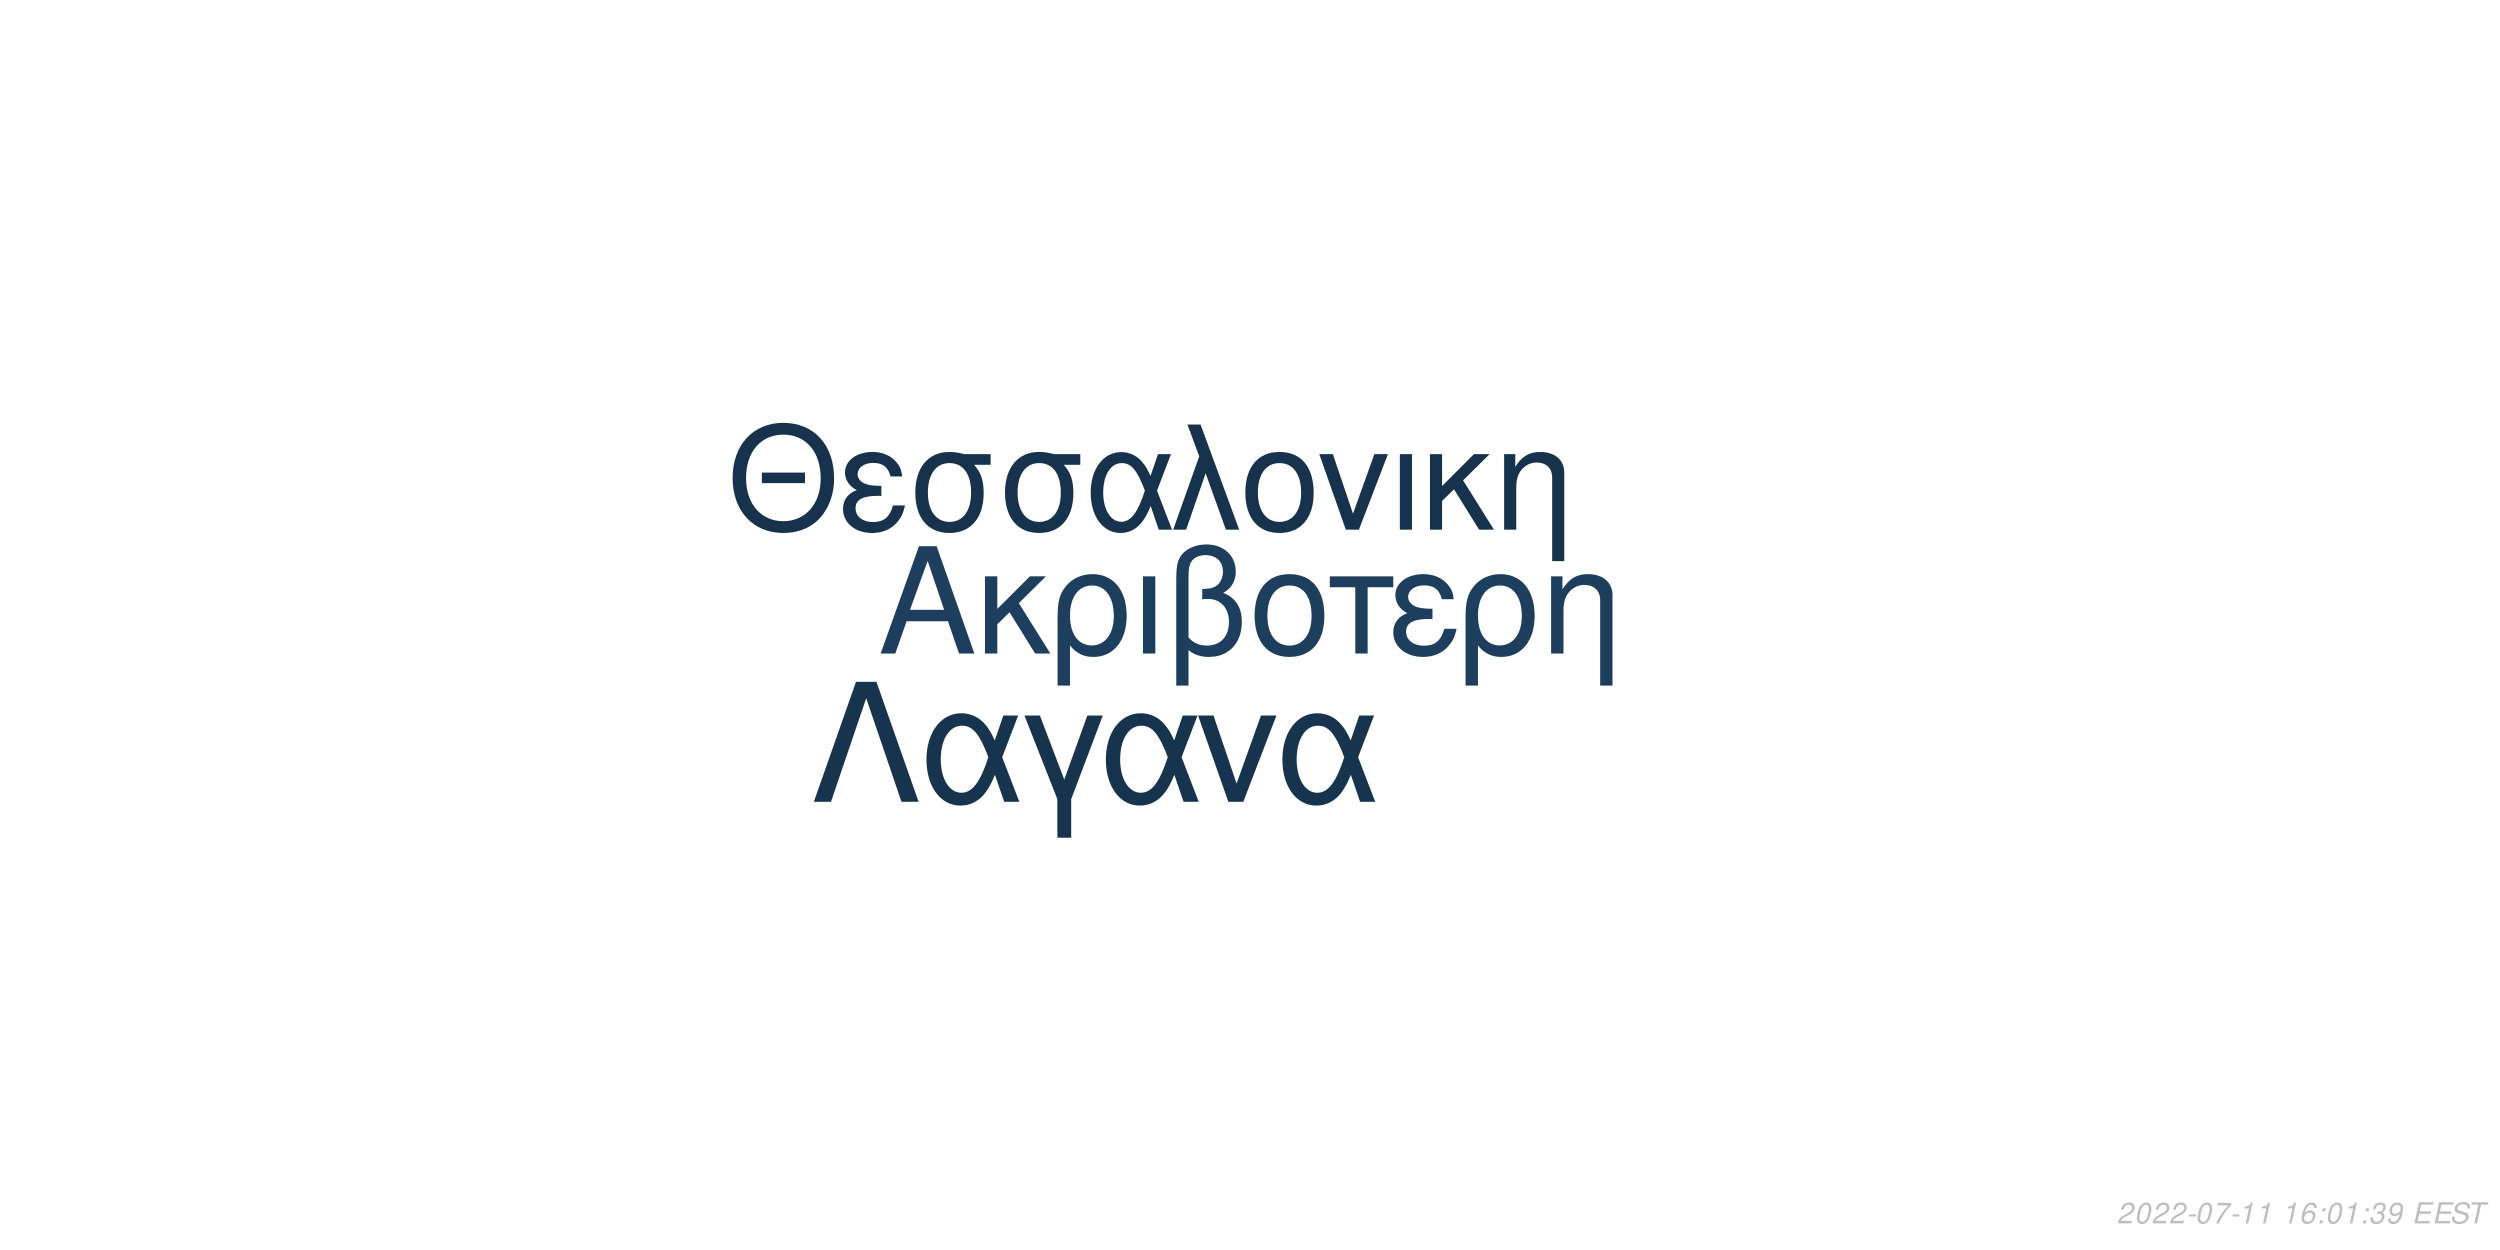
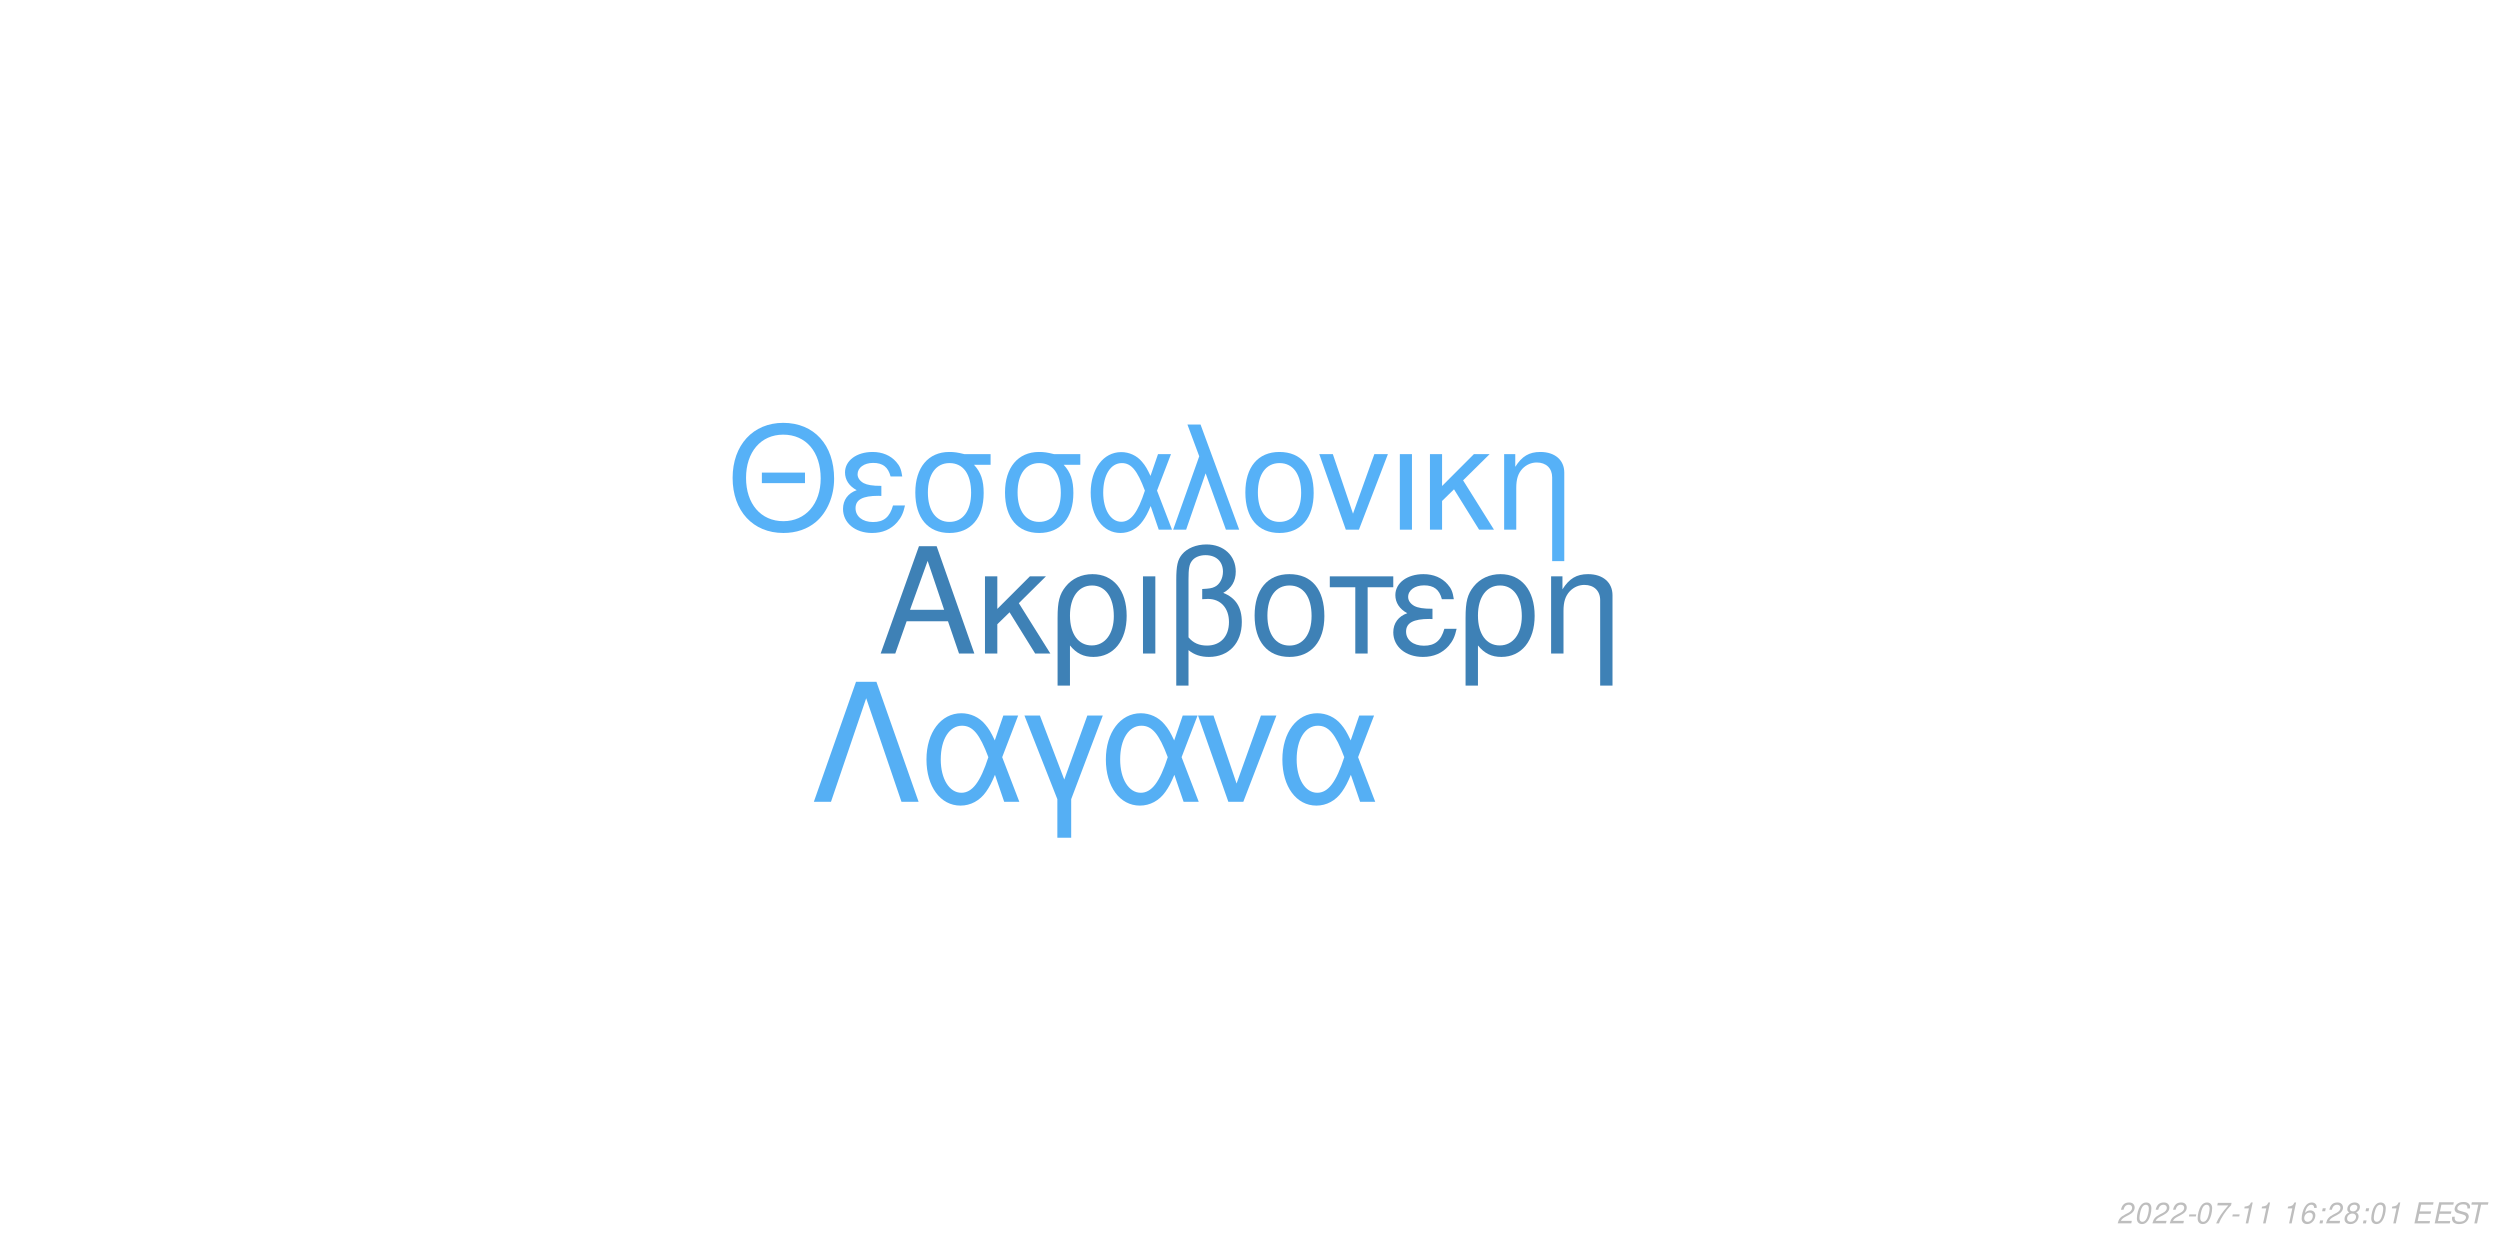
<svg xmlns="http://www.w3.org/2000/svg" xmlns:xlink="http://www.w3.org/1999/xlink" width="864pt" height="432pt" viewBox="0 0 864 432" version="1.1">
  <defs>
    <g>
      <symbol overflow="visible" id="glyph0-0">
        <path style="stroke:none;" d="" />
      </symbol>
      <symbol overflow="visible" id="glyph0-1">
        <path style="stroke:none;" d="M 24.125 -11.141 L 27.938 0 L 33.234 0 L 20.203 -37.094 L 14.094 -37.094 L 0.859 0 L 5.906 0 L 9.828 -11.141 Z M 22.797 -15.109 L 11 -15.109 L 17.094 -32.016 Z M 22.797 -15.109 " />
      </symbol>
      <symbol overflow="visible" id="glyph0-2">
        <path style="stroke:none;" d="M 7.172 -15.422 L 7.172 -26.672 L 2.906 -26.672 L 2.906 0 L 7.172 0 L 7.172 -10.125 L 11.406 -14.25 L 20.25 0 L 25.5 0 L 14.609 -17.406 L 23.969 -26.672 L 18.422 -26.672 Z M 7.172 -15.422 " />
      </symbol>
      <symbol overflow="visible" id="glyph0-3">
        <path style="stroke:none;" d="M 3 11.094 L 7.281 11.094 L 7.281 -2.797 C 9.516 -0.047 11.953 1.172 15.375 1.172 C 22.344 1.172 26.875 -4.422 26.875 -13.031 C 26.875 -21.891 22.297 -27.438 15.062 -27.438 C 11.297 -27.438 7.984 -25.906 5.797 -23.156 C 3.672 -20.516 3 -17.969 3 -12.359 Z M 14.906 -23.516 C 19.547 -23.516 22.438 -19.438 22.438 -12.922 C 22.438 -6.812 19.391 -2.797 14.812 -2.797 C 10.172 -2.797 7.281 -6.766 7.281 -13.125 C 7.281 -19.484 10.234 -23.516 14.906 -23.516 Z M 14.906 -23.516 " />
      </symbol>
      <symbol overflow="visible" id="glyph0-4">
        <path style="stroke:none;" d="M 3.516 0 L 7.781 0 L 7.781 -26.672 L 3.516 -26.672 Z M 3.516 0 " />
      </symbol>
      <symbol overflow="visible" id="glyph0-5">
        <path style="stroke:none;" d="M 4.016 11.094 L 8.25 11.094 L 8.25 -1.172 C 10.172 0.406 12.422 1.172 15.312 1.172 C 22.188 1.172 26.672 -3.609 26.672 -10.891 C 26.672 -15.984 24.578 -19.234 20.25 -20.969 C 23.109 -22.547 24.578 -25.031 24.578 -28.344 C 24.578 -33.844 20.406 -37.703 14.453 -37.703 C 10.938 -37.703 7.734 -36.391 6 -34.25 C 4.484 -32.422 4.016 -30.328 4.016 -25.391 Z M 8.25 -25.656 C 8.25 -29.359 8.5 -30.844 9.469 -32.062 C 10.375 -33.281 12.156 -34 14.094 -34 C 17.812 -34 20.156 -31.812 20.156 -28.297 C 20.156 -25.953 18.984 -23.812 17.297 -23.047 C 16.281 -22.547 15.469 -22.438 12.984 -22.297 L 12.984 -18.781 C 13.734 -18.828 14.344 -18.875 14.969 -18.875 C 19.344 -18.875 22.234 -15.719 22.234 -10.891 C 22.234 -5.906 19.281 -2.75 14.656 -2.75 C 11.953 -2.75 9.922 -3.609 8.25 -5.594 Z M 8.25 -25.656 " />
      </symbol>
      <symbol overflow="visible" id="glyph0-6">
        <path style="stroke:none;" d="M 14.094 -27.438 C 6.562 -27.438 2.094 -22.094 2.094 -13.125 C 2.094 -4.125 6.562 1.172 14.141 1.172 C 21.672 1.172 26.203 -4.172 26.203 -12.922 C 26.203 -22.188 21.828 -27.438 14.094 -27.438 Z M 14.141 -23.516 C 18.938 -23.516 21.781 -19.594 21.781 -12.984 C 21.781 -6.672 18.828 -2.75 14.141 -2.75 C 9.422 -2.75 6.516 -6.672 6.516 -13.125 C 6.516 -19.594 9.422 -23.516 14.141 -23.516 Z M 14.141 -23.516 " />
      </symbol>
      <symbol overflow="visible" id="glyph0-7">
        <path style="stroke:none;" d="M 7.891 0 L 12.156 0 L 12.156 -22.906 L 21.016 -22.906 L 21.016 -26.672 L -0.922 -26.672 L -0.922 -22.906 L 7.891 -22.906 Z M 7.891 0 " />
      </symbol>
      <symbol overflow="visible" id="glyph0-8">
        <path style="stroke:none;" d="M 14.562 -15.469 C 11.344 -15.469 9.562 -15.781 8.297 -16.438 C 6.922 -17.203 6.156 -18.328 6.156 -19.547 C 6.156 -21.891 8.453 -23.562 11.656 -23.562 C 15.062 -23.562 16.953 -22.094 17.812 -18.781 L 21.938 -18.781 C 21.578 -21.266 21.062 -22.5 19.797 -23.922 C 17.812 -26.203 14.906 -27.438 11.453 -27.438 C 5.797 -27.438 1.734 -24.375 1.734 -20.203 C 1.734 -17.609 3.156 -15.375 5.859 -13.938 C 2.797 -12.875 1.016 -10.484 1.016 -7.328 C 1.016 -2.391 5.297 1.172 11.25 1.172 C 14.969 1.172 17.906 -0.109 20.156 -2.641 C 21.578 -4.328 22.297 -5.797 22.906 -8.547 L 18.672 -8.547 C 17.5 -4.422 15.422 -2.703 11.609 -2.703 C 7.938 -2.703 5.438 -4.688 5.438 -7.578 C 5.438 -10.578 7.938 -11.953 13.484 -11.953 C 13.641 -11.953 14.094 -11.953 14.562 -11.906 Z M 14.562 -15.469 " />
      </symbol>
      <symbol overflow="visible" id="glyph0-9">
        <path style="stroke:none;" d="M 3.562 -26.672 L 3.562 0 L 7.844 0 L 7.844 -14.703 C 7.844 -17.906 8.5 -19.891 10.031 -21.531 C 11.406 -22.953 13.188 -23.719 15.062 -23.719 C 18.375 -23.719 20.516 -21.672 20.516 -18.469 L 20.516 11.094 L 24.781 11.094 L 24.781 -20.156 C 24.781 -24.578 21.469 -27.438 16.328 -27.438 C 12.359 -27.438 9.828 -25.906 7.484 -22.188 L 7.484 -26.672 Z M 3.562 -26.672 " />
      </symbol>
      <symbol overflow="visible" id="glyph1-0">
        <path style="stroke:none;" d="" />
      </symbol>
      <symbol overflow="visible" id="glyph1-1">
        <path style="stroke:none;" d="M 26.859 -19.734 L 11.953 -19.734 L 11.953 -16.094 L 26.859 -16.094 Z M 19.328 -36.922 C 8.922 -36.922 1.844 -29.25 1.844 -17.891 C 1.844 -6.484 8.875 1.141 19.391 1.141 C 23.812 1.141 27.703 -0.203 30.641 -2.688 C 34.578 -6.031 36.922 -11.656 36.922 -17.594 C 36.922 -29.297 30 -36.922 19.328 -36.922 Z M 19.328 -32.844 C 27.203 -32.844 32.281 -26.906 32.281 -17.688 C 32.281 -8.922 27.062 -2.938 19.391 -2.938 C 11.609 -2.938 6.484 -8.922 6.484 -17.891 C 6.484 -26.859 11.609 -32.844 19.328 -32.844 Z M 19.328 -32.844 " />
      </symbol>
      <symbol overflow="visible" id="glyph1-2">
        <path style="stroke:none;" d="M 14.25 -15.141 C 11.109 -15.141 9.375 -15.453 8.125 -16.094 C 6.781 -16.844 6.031 -17.938 6.031 -19.141 C 6.031 -21.422 8.266 -23.078 11.406 -23.078 C 14.75 -23.078 16.594 -21.625 17.438 -18.391 L 21.469 -18.391 C 21.125 -20.828 20.625 -22.031 19.391 -23.422 C 17.438 -25.656 14.594 -26.859 11.219 -26.859 C 5.688 -26.859 1.688 -23.875 1.688 -19.781 C 1.688 -17.234 3.094 -15.047 5.734 -13.656 C 2.734 -12.609 1 -10.266 1 -7.172 C 1 -2.344 5.188 1.141 11.016 1.141 C 14.656 1.141 17.547 -0.094 19.734 -2.594 C 21.125 -4.234 21.828 -5.688 22.422 -8.375 L 18.281 -8.375 C 17.141 -4.328 15.094 -2.641 11.359 -2.641 C 7.766 -2.641 5.328 -4.578 5.328 -7.422 C 5.328 -10.359 7.766 -11.703 13.203 -11.703 C 13.359 -11.703 13.797 -11.703 14.25 -11.656 Z M 14.25 -15.141 " />
      </symbol>
      <symbol overflow="visible" id="glyph1-3">
        <path style="stroke:none;" d="M 29 -26.109 L 19.938 -26.109 C 17.594 -26.703 16.438 -26.859 14.703 -26.859 C 7.469 -26.859 2.984 -21.469 2.984 -12.859 C 2.984 -4.031 7.375 1.141 14.797 1.141 C 22.172 1.141 26.609 -4.078 26.609 -12.656 C 26.609 -17.047 25.656 -19.828 23.266 -22.422 L 29 -22.422 Z M 14.797 -23.016 C 19.531 -23.016 22.266 -19.234 22.266 -12.75 C 22.266 -6.531 19.438 -2.688 14.797 -2.688 C 10.172 -2.688 7.328 -6.531 7.328 -12.859 C 7.328 -19.188 10.172 -23.016 14.797 -23.016 Z M 14.797 -23.016 " />
      </symbol>
      <symbol overflow="visible" id="glyph1-4">
        <path style="stroke:none;" d="M 29.344 -26.109 L 24.859 -26.109 L 22.266 -18.578 C 21.125 -21.031 20.484 -22.125 19.328 -23.469 C 17.547 -25.609 14.906 -26.812 12.156 -26.812 C 5.984 -26.812 1.594 -20.984 1.594 -12.812 C 1.594 -4.578 5.828 1.141 11.906 1.141 C 14.953 1.141 17.734 -0.344 19.625 -3.047 C 20.672 -4.531 21.281 -5.688 22.328 -8.172 L 25.109 0 L 29.703 0 L 24.516 -13.5 Z M 20.328 -13.5 C 17.891 -5.922 15.453 -2.734 12.156 -2.734 C 8.516 -2.734 5.922 -6.922 5.922 -12.812 C 5.922 -18.938 8.516 -23.016 12.359 -23.016 C 15.594 -23.016 17.688 -20.531 20.328 -13.5 Z M 20.328 -13.5 " />
      </symbol>
      <symbol overflow="visible" id="glyph1-5">
        <path style="stroke:none;" d="M 1.094 0 L 5.578 0 L 12.312 -19.484 L 19.328 0 L 23.922 0 L 10.562 -36.328 L 6.031 -36.328 L 10.109 -25.359 Z M 1.094 0 " />
      </symbol>
      <symbol overflow="visible" id="glyph1-6">
        <path style="stroke:none;" d="M 13.797 -26.859 C 6.422 -26.859 2.047 -21.625 2.047 -12.859 C 2.047 -4.031 6.422 1.141 13.859 1.141 C 21.234 1.141 25.656 -4.078 25.656 -12.656 C 25.656 -21.719 21.375 -26.859 13.797 -26.859 Z M 13.859 -23.016 C 18.531 -23.016 21.328 -19.188 21.328 -12.703 C 21.328 -6.531 18.438 -2.688 13.859 -2.688 C 9.219 -2.688 6.375 -6.531 6.375 -12.859 C 6.375 -19.188 9.219 -23.016 13.859 -23.016 Z M 13.859 -23.016 " />
      </symbol>
      <symbol overflow="visible" id="glyph1-7">
        <path style="stroke:none;" d="M 14.297 0 L 24.312 -26.109 L 19.625 -26.109 L 12.25 -5.531 L 5.281 -26.109 L 0.594 -26.109 L 9.766 0 Z M 14.297 0 " />
      </symbol>
      <symbol overflow="visible" id="glyph1-8">
        <path style="stroke:none;" d="M 3.438 0 L 7.625 0 L 7.625 -26.109 L 3.438 -26.109 Z M 3.438 0 " />
      </symbol>
      <symbol overflow="visible" id="glyph1-9">
        <path style="stroke:none;" d="M 7.031 -15.094 L 7.031 -26.109 L 2.844 -26.109 L 2.844 0 L 7.031 0 L 7.031 -9.922 L 11.156 -13.953 L 19.828 0 L 24.969 0 L 14.297 -17.047 L 23.469 -26.109 L 18.031 -26.109 Z M 7.031 -15.094 " />
      </symbol>
      <symbol overflow="visible" id="glyph1-10">
        <path style="stroke:none;" d="M 3.484 -26.109 L 3.484 0 L 7.672 0 L 7.672 -14.406 C 7.672 -17.547 8.328 -19.484 9.812 -21.078 C 11.156 -22.469 12.906 -23.219 14.75 -23.219 C 17.984 -23.219 20.078 -21.234 20.078 -18.094 L 20.078 10.859 L 24.266 10.859 L 24.266 -19.734 C 24.266 -24.062 21.031 -26.859 16 -26.859 C 12.109 -26.859 9.609 -25.359 7.328 -21.719 L 7.328 -26.109 Z M 3.484 -26.109 " />
      </symbol>
      <symbol overflow="visible" id="glyph2-0">
        <path style="stroke:none;" d="" />
      </symbol>
      <symbol overflow="visible" id="glyph2-1">
        <path style="stroke:none;" d="M 22.531 -41.484 L 15.484 -41.484 L 0.906 0 L 6.828 0 L 19 -35.797 L 31.188 0 L 37.109 0 Z M 22.531 -41.484 " />
      </symbol>
      <symbol overflow="visible" id="glyph2-2">
        <path style="stroke:none;" d="M 33.516 -29.812 L 28.391 -29.812 L 25.438 -21.219 C 24.125 -24.016 23.391 -25.266 22.078 -26.797 C 20.031 -29.25 17.016 -30.609 13.891 -30.609 C 6.828 -30.609 1.828 -23.953 1.828 -14.625 C 1.828 -5.234 6.656 1.312 13.594 1.312 C 17.078 1.312 20.266 -0.391 22.422 -3.469 C 23.609 -5.172 24.297 -6.484 25.5 -9.328 L 28.688 0 L 33.922 0 L 28 -15.422 Z M 23.219 -15.422 C 20.422 -6.766 17.641 -3.125 13.891 -3.125 C 9.734 -3.125 6.766 -7.906 6.766 -14.625 C 6.766 -21.625 9.734 -26.297 14.109 -26.297 C 17.812 -26.297 20.203 -23.453 23.219 -15.422 Z M 23.219 -15.422 " />
      </symbol>
      <symbol overflow="visible" id="glyph2-3">
        <path style="stroke:none;" d="M 12.062 12.406 L 16.844 12.406 L 16.844 -0.906 L 27.766 -29.812 L 22.422 -29.812 L 14.453 -7.688 L 6.031 -29.812 L 0.688 -29.812 L 12.062 -0.906 Z M 12.062 12.406 " />
      </symbol>
      <symbol overflow="visible" id="glyph2-4">
        <path style="stroke:none;" d="M 16.328 0 L 27.766 -29.812 L 22.422 -29.812 L 14 -6.312 L 6.031 -29.812 L 0.688 -29.812 L 11.156 0 Z M 16.328 0 " />
      </symbol>
      <symbol overflow="visible" id="glyph3-0">
        <path style="stroke:none;" d="" />
      </symbol>
      <symbol overflow="visible" id="glyph3-1">
        <path style="stroke:none;" d="M 5.234 -0.875 L 1.469 -0.875 C 1.641 -1.375 2.203 -1.891 3.109 -2.344 L 4.234 -2.938 C 5.562 -3.625 6.219 -4.469 6.219 -5.484 C 6.219 -5.938 6.062 -6.359 5.797 -6.656 C 5.469 -7.047 4.984 -7.234 4.312 -7.234 C 2.766 -7.234 1.891 -6.453 1.484 -4.734 L 2.375 -4.734 C 2.484 -5.188 2.609 -5.484 2.797 -5.75 C 3.094 -6.203 3.609 -6.453 4.188 -6.453 C 4.891 -6.453 5.344 -6.031 5.344 -5.375 C 5.344 -4.703 4.859 -4.094 4.016 -3.656 L 2.984 -3.125 C 1.234 -2.188 0.797 -1.656 0.344 -0.016 L 5.047 -0.016 Z M 5.234 -0.875 " />
      </symbol>
      <symbol overflow="visible" id="glyph3-2">
        <path style="stroke:none;" d="M 4.203 -7.234 C 3.375 -7.234 2.688 -6.812 2.125 -5.984 C 1.484 -5.047 0.984 -3.188 0.984 -1.734 C 0.984 -1.109 1.172 -0.562 1.484 -0.266 C 1.797 0.047 2.281 0.234 2.766 0.234 C 3.625 0.234 4.281 -0.156 4.859 -1.016 C 5.516 -1.953 6 -3.797 6 -5.266 C 6 -6.5 5.328 -7.234 4.203 -7.234 Z M 4.094 -6.453 C 4.734 -6.453 5.125 -5.984 5.125 -5.156 C 5.125 -4.203 4.781 -2.625 4.406 -1.812 C 3.984 -0.938 3.516 -0.547 2.875 -0.547 C 2.25 -0.547 1.875 -1.031 1.875 -1.828 C 1.875 -2.797 2.203 -4.344 2.594 -5.203 C 2.984 -6.047 3.453 -6.453 4.094 -6.453 Z M 4.094 -6.453 " />
      </symbol>
      <symbol overflow="visible" id="glyph3-3">
        <path style="stroke:none;" d="M 3.516 -3.125 L 1.125 -3.125 L 0.969 -2.406 L 3.359 -2.406 Z M 3.516 -3.125 " />
      </symbol>
      <symbol overflow="visible" id="glyph3-4">
        <path style="stroke:none;" d="M 6.703 -7.094 L 1.953 -7.094 L 1.766 -6.219 L 5.594 -6.219 C 3.344 -3.688 2.266 -2.109 1.375 0 L 2.344 0 C 3.031 -1.906 4.828 -4.594 6.547 -6.281 Z M 6.703 -7.094 " />
      </symbol>
      <symbol overflow="visible" id="glyph3-5">
        <path style="stroke:none;" d="M 3.703 -5.188 L 2.594 0 L 3.469 0 L 5.016 -7.234 L 4.438 -7.234 C 3.906 -6.156 3.688 -6.016 2.234 -5.812 L 2.109 -5.188 Z M 3.703 -5.188 " />
      </symbol>
      <symbol overflow="visible" id="glyph3-6">
        <path style="stroke:none;" d="" />
      </symbol>
      <symbol overflow="visible" id="glyph3-7">
        <path style="stroke:none;" d="M 6.125 -5.344 L 6.141 -5.625 C 6.141 -6.609 5.453 -7.234 4.391 -7.234 C 3.438 -7.234 2.641 -6.719 2.016 -5.703 C 1.422 -4.781 0.938 -2.953 0.938 -1.688 C 0.938 -0.516 1.688 0.234 2.859 0.234 C 3.703 0.234 4.438 -0.156 5 -0.875 C 5.406 -1.422 5.672 -2.156 5.672 -2.766 C 5.672 -3.812 4.969 -4.5 3.906 -4.5 C 3.234 -4.5 2.672 -4.234 2.094 -3.625 C 2.406 -5.375 3.234 -6.453 4.25 -6.453 C 4.703 -6.453 5.062 -6.234 5.172 -5.844 C 5.203 -5.719 5.234 -5.578 5.25 -5.344 Z M 3.656 -3.734 C 4.344 -3.734 4.797 -3.281 4.797 -2.625 C 4.797 -1.469 3.984 -0.547 2.984 -0.547 C 2.297 -0.547 1.812 -1.047 1.812 -1.766 C 1.812 -2.859 2.625 -3.734 3.656 -3.734 Z M 3.656 -3.734 " />
      </symbol>
      <symbol overflow="visible" id="glyph3-8">
        <path style="stroke:none;" d="M 2.359 -1.031 L 1.312 -1.031 L 1.094 0 L 2.141 0 Z M 3.266 -5.234 L 2.219 -5.234 L 2 -4.203 L 3.047 -4.203 Z M 3.266 -5.234 " />
      </symbol>
      <symbol overflow="visible" id="glyph3-9">
-         <path style="stroke:none;" d="M 2.922 -3.312 C 3.125 -3.344 3.234 -3.344 3.375 -3.344 C 4.203 -3.344 4.688 -3 4.688 -2.406 C 4.688 -1.312 3.906 -0.547 2.781 -0.547 C 2.047 -0.547 1.594 -0.938 1.594 -1.562 C 1.594 -1.719 1.609 -1.844 1.656 -2.094 L 0.766 -2.094 C 0.734 -1.797 0.719 -1.641 0.719 -1.469 C 0.719 -0.375 1.406 0.234 2.641 0.234 C 3.547 0.234 4.297 -0.078 4.812 -0.656 C 5.266 -1.156 5.562 -1.875 5.562 -2.547 C 5.562 -3.125 5.344 -3.453 4.797 -3.734 C 5.641 -4.234 6.016 -4.844 6.016 -5.734 C 6.016 -6.656 5.312 -7.234 4.203 -7.234 C 3.375 -7.234 2.672 -6.938 2.188 -6.375 C 1.891 -6.031 1.703 -5.641 1.516 -4.906 L 2.391 -4.906 C 2.5 -5.359 2.594 -5.594 2.734 -5.812 C 3.047 -6.234 3.516 -6.453 4.078 -6.453 C 4.734 -6.453 5.141 -6.125 5.141 -5.578 C 5.141 -5.188 5.016 -4.797 4.797 -4.547 C 4.516 -4.234 4 -4.062 3.266 -4.062 L 3.078 -4.062 Z M 2.922 -3.312 " />
+         <path style="stroke:none;" d="M 4.766 -3.797 C 5.078 -3.969 5.234 -4.078 5.438 -4.234 C 5.812 -4.594 6.062 -5.172 6.062 -5.734 C 6.062 -6.625 5.344 -7.234 4.266 -7.234 C 2.812 -7.234 1.703 -6.219 1.703 -4.875 C 1.703 -4.406 1.875 -4.125 2.359 -3.812 C 1.297 -3.312 0.75 -2.516 0.75 -1.469 C 0.75 -0.438 1.547 0.234 2.812 0.234 C 3.656 0.234 4.359 -0.094 4.938 -0.734 C 5.359 -1.234 5.609 -1.859 5.609 -2.438 C 5.609 -3.047 5.312 -3.516 4.766 -3.797 Z M 4.109 -6.453 C 4.797 -6.453 5.188 -6.125 5.188 -5.578 C 5.188 -5.266 5.062 -4.922 4.859 -4.672 C 4.562 -4.312 4.188 -4.156 3.656 -4.156 C 2.984 -4.156 2.594 -4.453 2.594 -4.984 C 2.594 -5.859 3.203 -6.453 4.109 -6.453 Z M 3.453 -3.406 C 4.234 -3.406 4.734 -2.984 4.734 -2.312 C 4.734 -1.312 3.922 -0.547 2.875 -0.547 C 2.125 -0.547 1.625 -0.969 1.625 -1.625 C 1.625 -2.609 2.438 -3.406 3.453 -3.406 Z M 3.453 -3.406 " />
      </symbol>
      <symbol overflow="visible" id="glyph3-10">
-         <path style="stroke:none;" d="M 0.844 -1.656 C 0.844 -1.547 0.844 -1.438 0.844 -1.375 C 0.844 -0.406 1.531 0.234 2.578 0.234 C 3.203 0.234 3.766 0.016 4.297 -0.438 C 4.938 -1 5.312 -1.656 5.594 -2.719 C 5.844 -3.672 6.016 -4.766 6.016 -5.375 C 6.016 -5.844 5.844 -6.328 5.547 -6.656 C 5.203 -7.031 4.703 -7.234 4.062 -7.234 C 2.516 -7.234 1.297 -5.938 1.297 -4.266 C 1.297 -3.203 1.984 -2.547 3.047 -2.547 C 3.484 -2.547 3.953 -2.672 4.281 -2.891 C 4.406 -2.984 4.547 -3.078 4.828 -3.344 C 4.438 -1.484 3.703 -0.547 2.703 -0.547 C 2.109 -0.547 1.719 -0.938 1.719 -1.547 L 1.719 -1.656 Z M 3.953 -6.453 C 4.625 -6.453 5.141 -5.953 5.141 -5.281 C 5.141 -4.188 4.312 -3.312 3.297 -3.312 C 2.594 -3.312 2.172 -3.734 2.172 -4.453 C 2.172 -5.562 2.984 -6.453 3.953 -6.453 Z M 3.953 -6.453 " />
+         <path style="stroke:none;" d="M 2.547 -3.312 L 6.5 -3.312 L 6.688 -4.141 L 2.719 -4.141 L 3.219 -6.469 L 7.344 -6.469 L 7.516 -7.297 L 2.453 -7.297 L 0.906 0 L 6.125 0 L 6.297 -0.812 L 2.016 -0.812 Z M 2.547 -3.312 " />
      </symbol>
      <symbol overflow="visible" id="glyph3-11">
-         <path style="stroke:none;" d="M 2.547 -3.312 L 6.5 -3.312 L 6.688 -4.141 L 2.719 -4.141 L 3.219 -6.469 L 7.344 -6.469 L 7.516 -7.297 L 2.453 -7.297 L 0.906 0 L 6.125 0 L 6.297 -0.812 L 2.016 -0.812 Z M 2.547 -3.312 " />
+         <path style="stroke:none;" d="M 7.062 -5.156 C 7.125 -5.438 7.141 -5.562 7.141 -5.703 C 7.141 -6.156 6.938 -6.594 6.594 -6.891 C 6.188 -7.25 5.656 -7.406 4.875 -7.406 C 3.844 -7.406 3.047 -7.125 2.5 -6.562 C 2.094 -6.141 1.781 -5.438 1.781 -4.922 C 1.781 -4.297 2.219 -3.766 2.891 -3.562 L 4.594 -3.094 C 5.406 -2.859 5.734 -2.578 5.734 -2.094 C 5.734 -1.781 5.547 -1.406 5.266 -1.141 C 4.844 -0.766 4.266 -0.578 3.453 -0.578 C 2.328 -0.578 1.812 -0.984 1.812 -1.906 C 1.812 -2.047 1.812 -2.125 1.844 -2.312 L 0.984 -2.312 C 0.906 -2.062 0.891 -1.906 0.891 -1.688 C 0.891 -0.484 1.797 0.234 3.297 0.234 C 4.359 0.234 5.234 -0.062 5.812 -0.609 C 6.344 -1.078 6.688 -1.797 6.688 -2.375 C 6.688 -2.641 6.609 -2.906 6.453 -3.156 C 6.234 -3.5 5.938 -3.703 5.469 -3.828 L 3.75 -4.312 C 2.984 -4.547 2.734 -4.734 2.734 -5.188 C 2.734 -5.547 2.875 -5.844 3.188 -6.109 C 3.547 -6.438 4.031 -6.594 4.703 -6.594 C 5.266 -6.594 5.688 -6.484 5.906 -6.297 C 6.094 -6.125 6.219 -5.797 6.219 -5.516 C 6.219 -5.422 6.203 -5.344 6.188 -5.156 Z M 7.062 -5.156 " />
      </symbol>
      <symbol overflow="visible" id="glyph3-12">
-         <path style="stroke:none;" d="M 7.062 -5.156 C 7.125 -5.438 7.141 -5.562 7.141 -5.703 C 7.141 -6.156 6.938 -6.594 6.594 -6.891 C 6.188 -7.25 5.656 -7.406 4.875 -7.406 C 3.844 -7.406 3.047 -7.125 2.5 -6.562 C 2.094 -6.141 1.781 -5.438 1.781 -4.922 C 1.781 -4.297 2.219 -3.766 2.891 -3.562 L 4.594 -3.094 C 5.406 -2.859 5.734 -2.578 5.734 -2.094 C 5.734 -1.781 5.547 -1.406 5.266 -1.141 C 4.844 -0.766 4.266 -0.578 3.453 -0.578 C 2.328 -0.578 1.812 -0.984 1.812 -1.906 C 1.812 -2.047 1.812 -2.125 1.844 -2.312 L 0.984 -2.312 C 0.906 -2.062 0.891 -1.906 0.891 -1.688 C 0.891 -0.484 1.797 0.234 3.297 0.234 C 4.359 0.234 5.234 -0.062 5.812 -0.609 C 6.344 -1.078 6.688 -1.797 6.688 -2.375 C 6.688 -2.641 6.609 -2.906 6.453 -3.156 C 6.234 -3.5 5.938 -3.703 5.469 -3.828 L 3.75 -4.312 C 2.984 -4.547 2.734 -4.734 2.734 -5.188 C 2.734 -5.547 2.875 -5.844 3.188 -6.109 C 3.547 -6.438 4.031 -6.594 4.703 -6.594 C 5.266 -6.594 5.688 -6.484 5.906 -6.297 C 6.094 -6.125 6.219 -5.797 6.219 -5.516 C 6.219 -5.422 6.203 -5.344 6.188 -5.156 Z M 7.062 -5.156 " />
-       </symbol>
-       <symbol overflow="visible" id="glyph3-13">
        <path style="stroke:none;" d="M 4.938 -6.469 L 7.312 -6.469 L 7.484 -7.297 L 1.75 -7.297 L 1.578 -6.469 L 3.984 -6.469 L 2.609 0 L 3.547 0 Z M 4.938 -6.469 " />
      </symbol>
    </g>
  </defs>
  <g id="surface1">
    <rect x="0" y="0" width="864" height="432" style="fill:rgb(100%,100%,100%);fill-opacity:1;stroke:none;" />
-     <g style="fill:rgb(11.373%,24.314%,36.471%);fill-opacity:1;">
+     <g style="fill:rgb(24.314%,50.588%,71.373%);fill-opacity:1;">
      <use xlink:href="#glyph0-1" x="303.5" y="225.861" />
      <use xlink:href="#glyph0-2" x="337.5" y="225.861" />
      <use xlink:href="#glyph0-3" x="362.5" y="225.861" />
      <use xlink:href="#glyph0-4" x="391.5" y="225.861" />
      <use xlink:href="#glyph0-5" x="402.5" y="225.861" />
      <use xlink:href="#glyph0-6" x="431.5" y="225.861" />
      <use xlink:href="#glyph0-7" x="460.5" y="225.861" />
      <use xlink:href="#glyph0-8" x="480.5" y="225.861" />
      <use xlink:href="#glyph0-3" x="503.5" y="225.861" />
      <use xlink:href="#glyph0-9" x="532.5" y="225.861" />
    </g>
-     <g style="fill:rgb(9.02%,19.608%,29.804%);fill-opacity:1;">
+     <g style="fill:rgb(33.725%,69.412%,96.863%);fill-opacity:1;">
      <use xlink:href="#glyph1-1" x="251.348" y="183.058" />
      <use xlink:href="#glyph1-2" x="290.348" y="183.058" />
      <use xlink:href="#glyph1-3" x="313.348" y="183.058" />
      <use xlink:href="#glyph1-3" x="344.348" y="183.058" />
      <use xlink:href="#glyph1-4" x="375.348" y="183.058" />
      <use xlink:href="#glyph1-5" x="404.348" y="183.058" />
      <use xlink:href="#glyph1-6" x="428.348" y="183.058" />
      <use xlink:href="#glyph1-7" x="455.348" y="183.058" />
      <use xlink:href="#glyph1-8" x="480.348" y="183.058" />
      <use xlink:href="#glyph1-9" x="491.348" y="183.058" />
      <use xlink:href="#glyph1-10" x="516.348" y="183.058" />
    </g>
-     <g style="fill:rgb(9.02%,20.392%,30.588%);fill-opacity:1;">
+     <g style="fill:rgb(33.333%,68.627%,95.686%);fill-opacity:1;">
      <use xlink:href="#glyph2-1" x="280.359" y="277.105" />
      <use xlink:href="#glyph2-2" x="318.359" y="277.105" />
      <use xlink:href="#glyph2-3" x="353.359" y="277.105" />
      <use xlink:href="#glyph2-2" x="380.359" y="277.105" />
      <use xlink:href="#glyph2-4" x="413.359" y="277.105" />
      <use xlink:href="#glyph2-2" x="441.359" y="277.105" />
    </g>
    <g style="fill:rgb(74.51%,74.51%,74.51%);fill-opacity:1;">
      <use xlink:href="#glyph3-1" x="731.52" y="422.81" />
      <use xlink:href="#glyph3-2" x="737.52" y="422.81" />
      <use xlink:href="#glyph3-1" x="743.52" y="422.81" />
      <use xlink:href="#glyph3-1" x="749.52" y="422.81" />
      <use xlink:href="#glyph3-3" x="755.52" y="422.81" />
      <use xlink:href="#glyph3-2" x="758.52" y="422.81" />
      <use xlink:href="#glyph3-4" x="764.52" y="422.81" />
      <use xlink:href="#glyph3-3" x="770.52" y="422.81" />
      <use xlink:href="#glyph3-5" x="773.52" y="422.81" />
      <use xlink:href="#glyph3-5" x="779.52" y="422.81" />
      <use xlink:href="#glyph3-6" x="785.52" y="422.81" />
      <use xlink:href="#glyph3-5" x="788.52" y="422.81" />
      <use xlink:href="#glyph3-7" x="794.52" y="422.81" />
      <use xlink:href="#glyph3-8" x="800.52" y="422.81" />
-       <use xlink:href="#glyph3-2" x="803.52" y="422.81" />
-       <use xlink:href="#glyph3-5" x="809.52" y="422.81" />
+       <use xlink:href="#glyph3-1" x="803.52" y="422.81" />
+       <use xlink:href="#glyph3-9" x="809.52" y="422.81" />
      <use xlink:href="#glyph3-8" x="815.52" y="422.81" />
-       <use xlink:href="#glyph3-9" x="818.52" y="422.81" />
-       <use xlink:href="#glyph3-10" x="824.52" y="422.81" />
+       <use xlink:href="#glyph3-2" x="818.52" y="422.81" />
+       <use xlink:href="#glyph3-5" x="824.52" y="422.81" />
      <use xlink:href="#glyph3-6" x="830.52" y="422.81" />
-       <use xlink:href="#glyph3-11" x="833.52" y="422.81" />
-       <use xlink:href="#glyph3-11" x="840.52" y="422.81" />
-       <use xlink:href="#glyph3-12" x="846.52" y="422.81" />
-       <use xlink:href="#glyph3-13" x="852.52" y="422.81" />
+       <use xlink:href="#glyph3-10" x="833.52" y="422.81" />
+       <use xlink:href="#glyph3-10" x="840.52" y="422.81" />
+       <use xlink:href="#glyph3-11" x="846.52" y="422.81" />
+       <use xlink:href="#glyph3-12" x="852.52" y="422.81" />
    </g>
  </g>
</svg>
